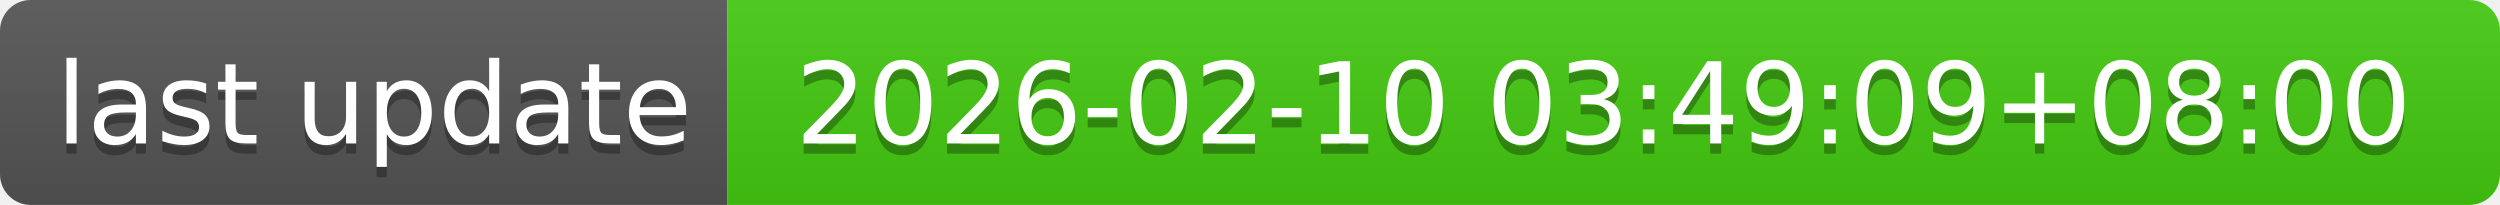
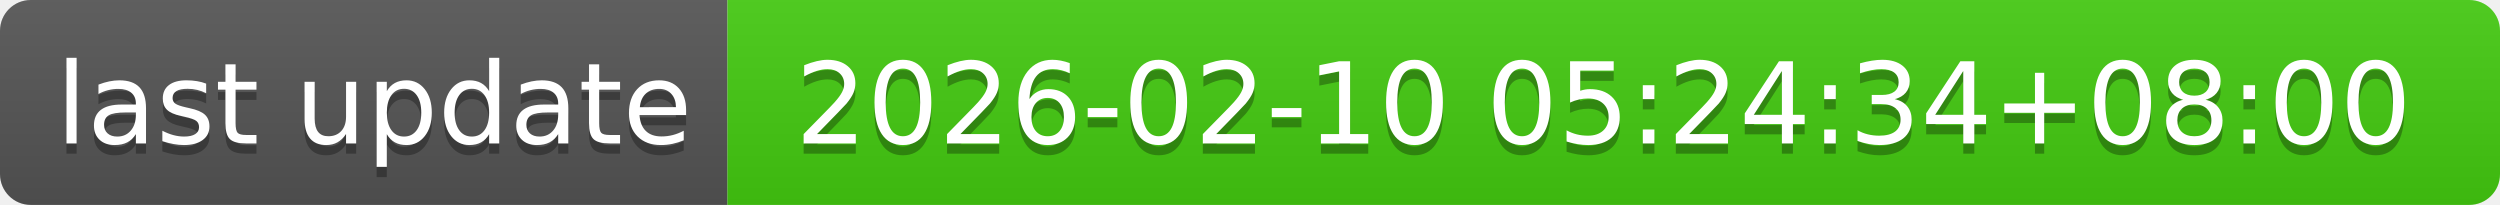
- <svg xmlns="http://www.w3.org/2000/svg" width="244" height="20" role="img" aria-label="last update: 2026-02-10 03:49:09+08:00">
+ <svg xmlns="http://www.w3.org/2000/svg" width="244" height="20" role="img" aria-label="last update: 2026-02-10 05:24:34+08:00">
  <linearGradient id="s" x2="0" y2="100%">
    <stop offset="0" stop-color="#bbb" stop-opacity=".1" />
    <stop offset="1" stop-opacity=".1" />
  </linearGradient>
  <clipPath id="r">
    <rect width="244" height="20" rx="3" fill="#fff" />
  </clipPath>
  <g clip-path="url(#r)">
    <rect width="71" height="20" fill="#555" />
    <rect x="71" width="173" height="20" fill="#4c1" />
    <rect width="244" height="20" fill="url(#s)" />
  </g>
  <g fill="#fff" text-anchor="middle" font-family="Verdana,Geneva,DejaVu Sans,sans-serif" text-rendering="geometricPrecision" font-size="110">
    <text aria-hidden="true" x="365" y="150" fill="#010101" fill-opacity=".3" transform="scale(.1)" textLength="610">last update</text>
    <text x="365" y="140" transform="scale(.1)" fill="#fff" textLength="610">last update</text>
-     <text aria-hidden="true" x="1565" y="150" fill="#010101" fill-opacity=".3" transform="scale(.1)" textLength="1630">2026-02-10 03:49:09+08:00</text>
-     <text x="1565" y="140" transform="scale(.1)" fill="#fff" textLength="1630">2026-02-10 03:49:09+08:00</text>
+     <text aria-hidden="true" x="1565" y="150" fill="#010101" fill-opacity=".3" transform="scale(.1)" textLength="1630">2026-02-10 05:24:34+08:00</text>
+     <text x="1565" y="140" transform="scale(.1)" fill="#fff" textLength="1630">2026-02-10 05:24:34+08:00</text>
  </g>
</svg>
